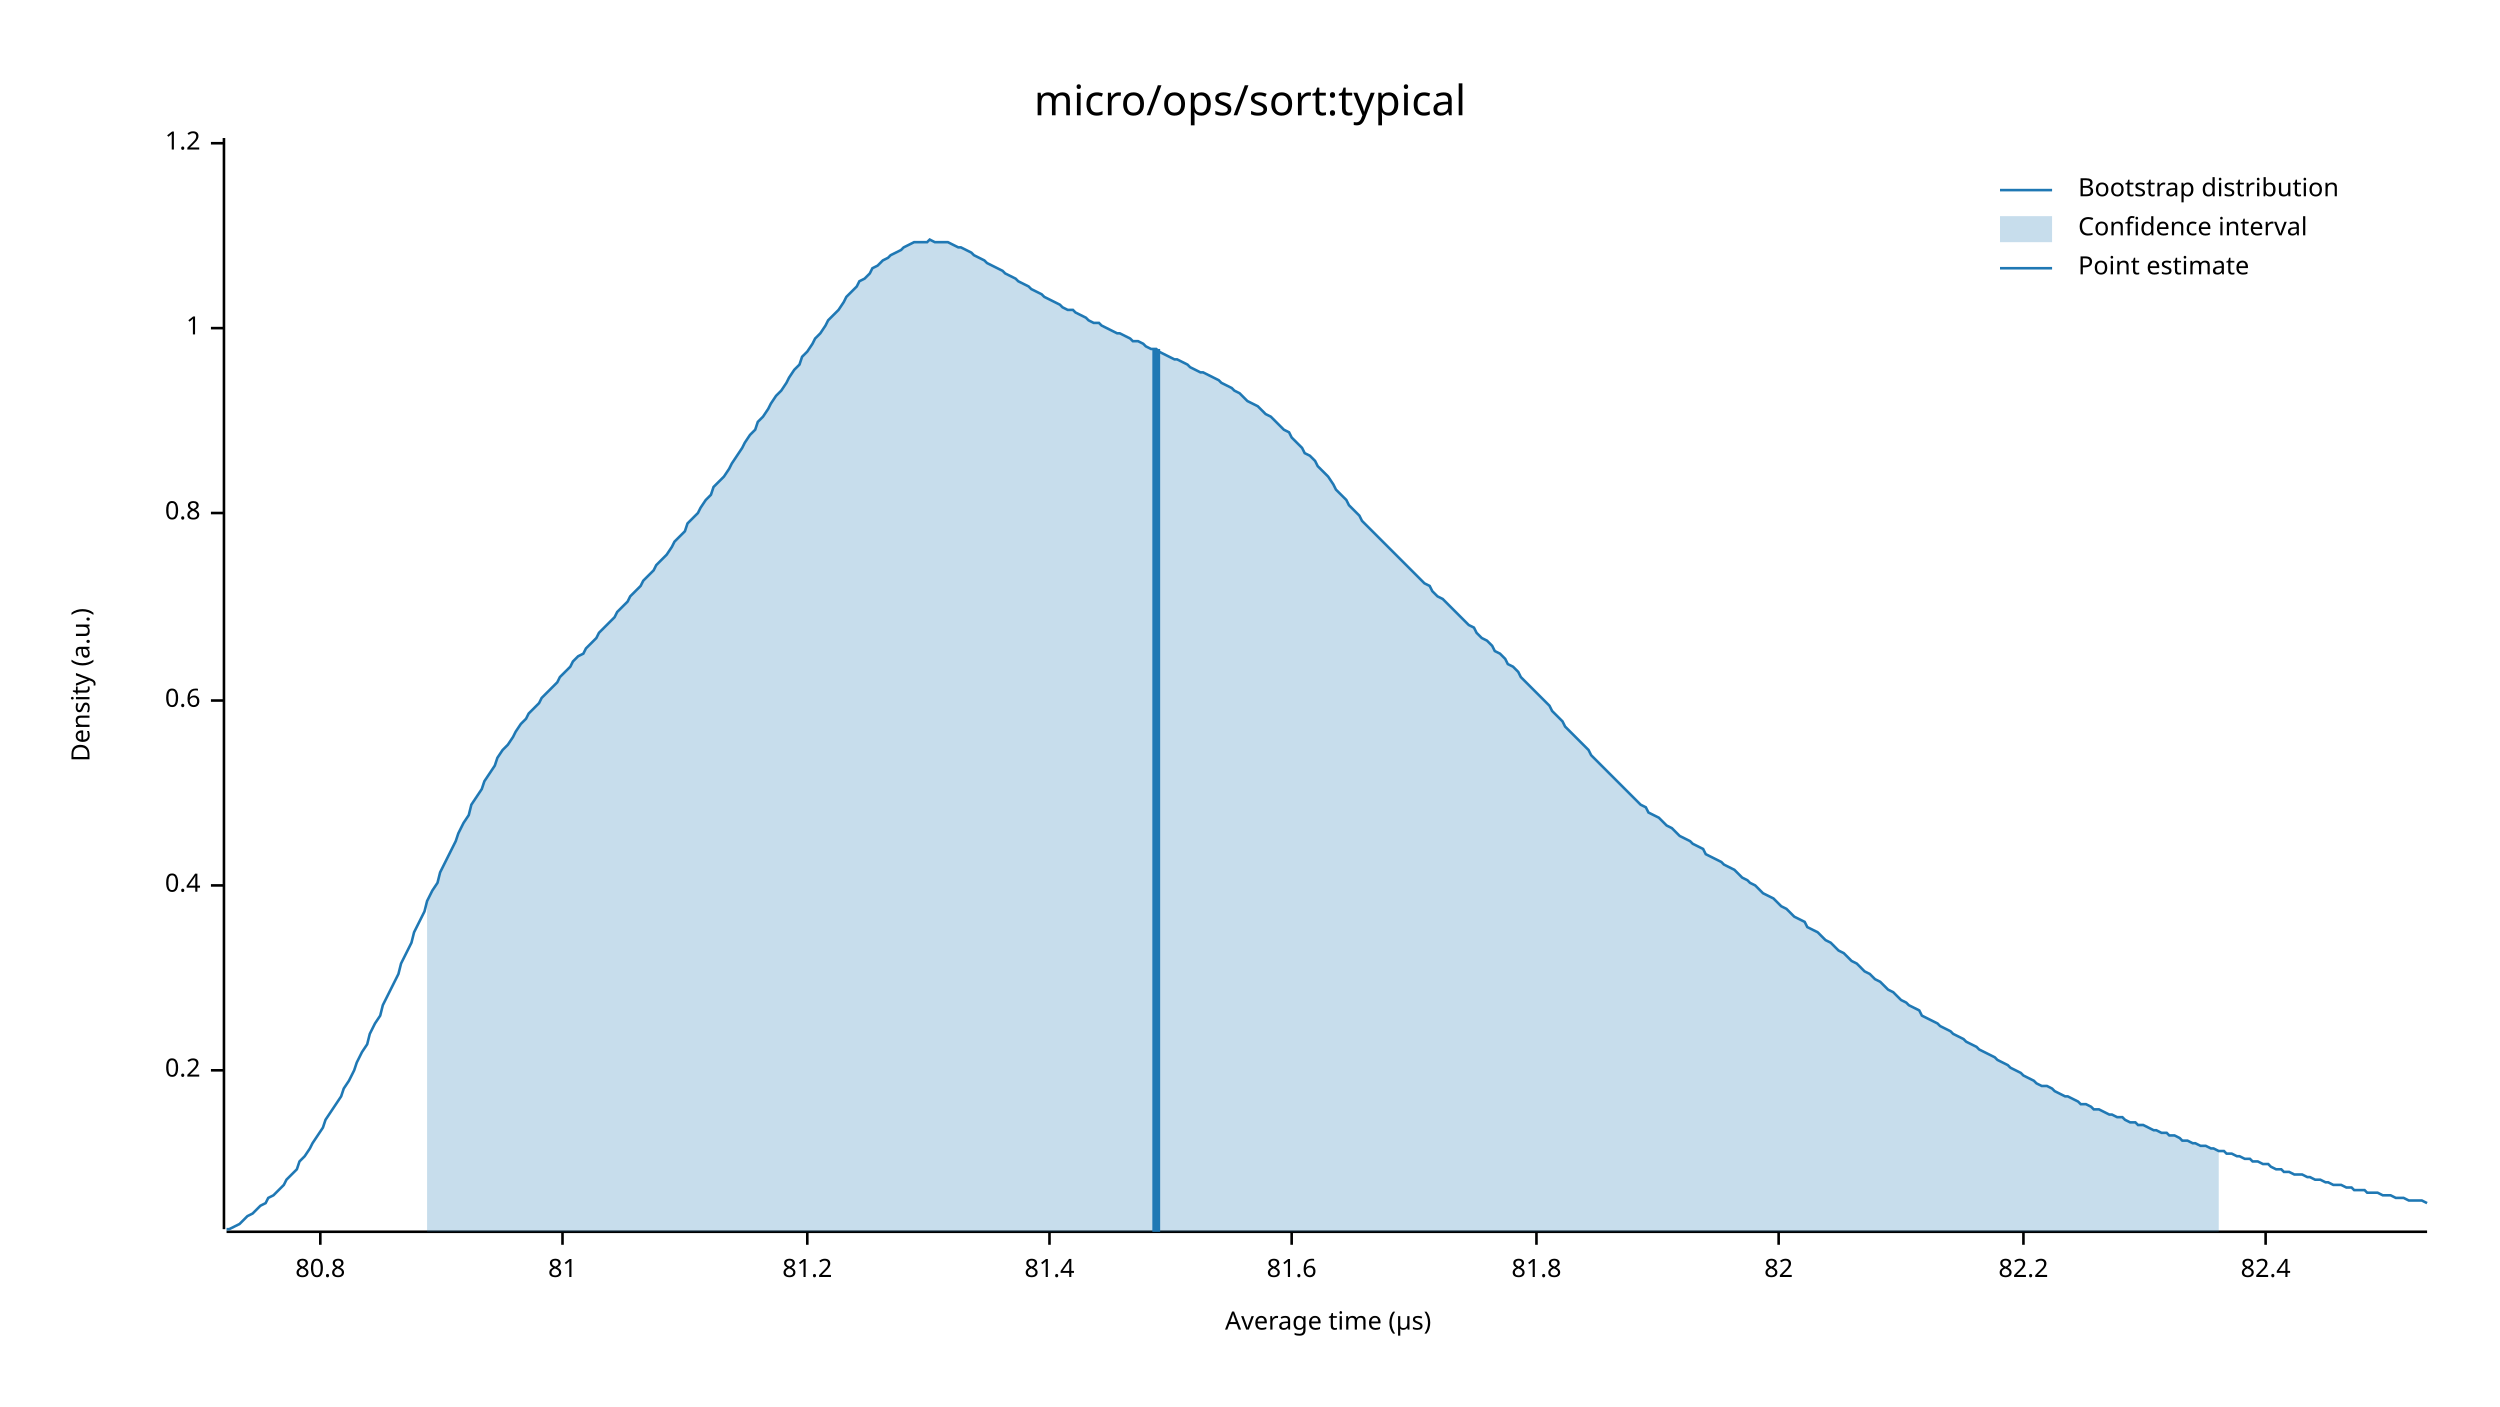
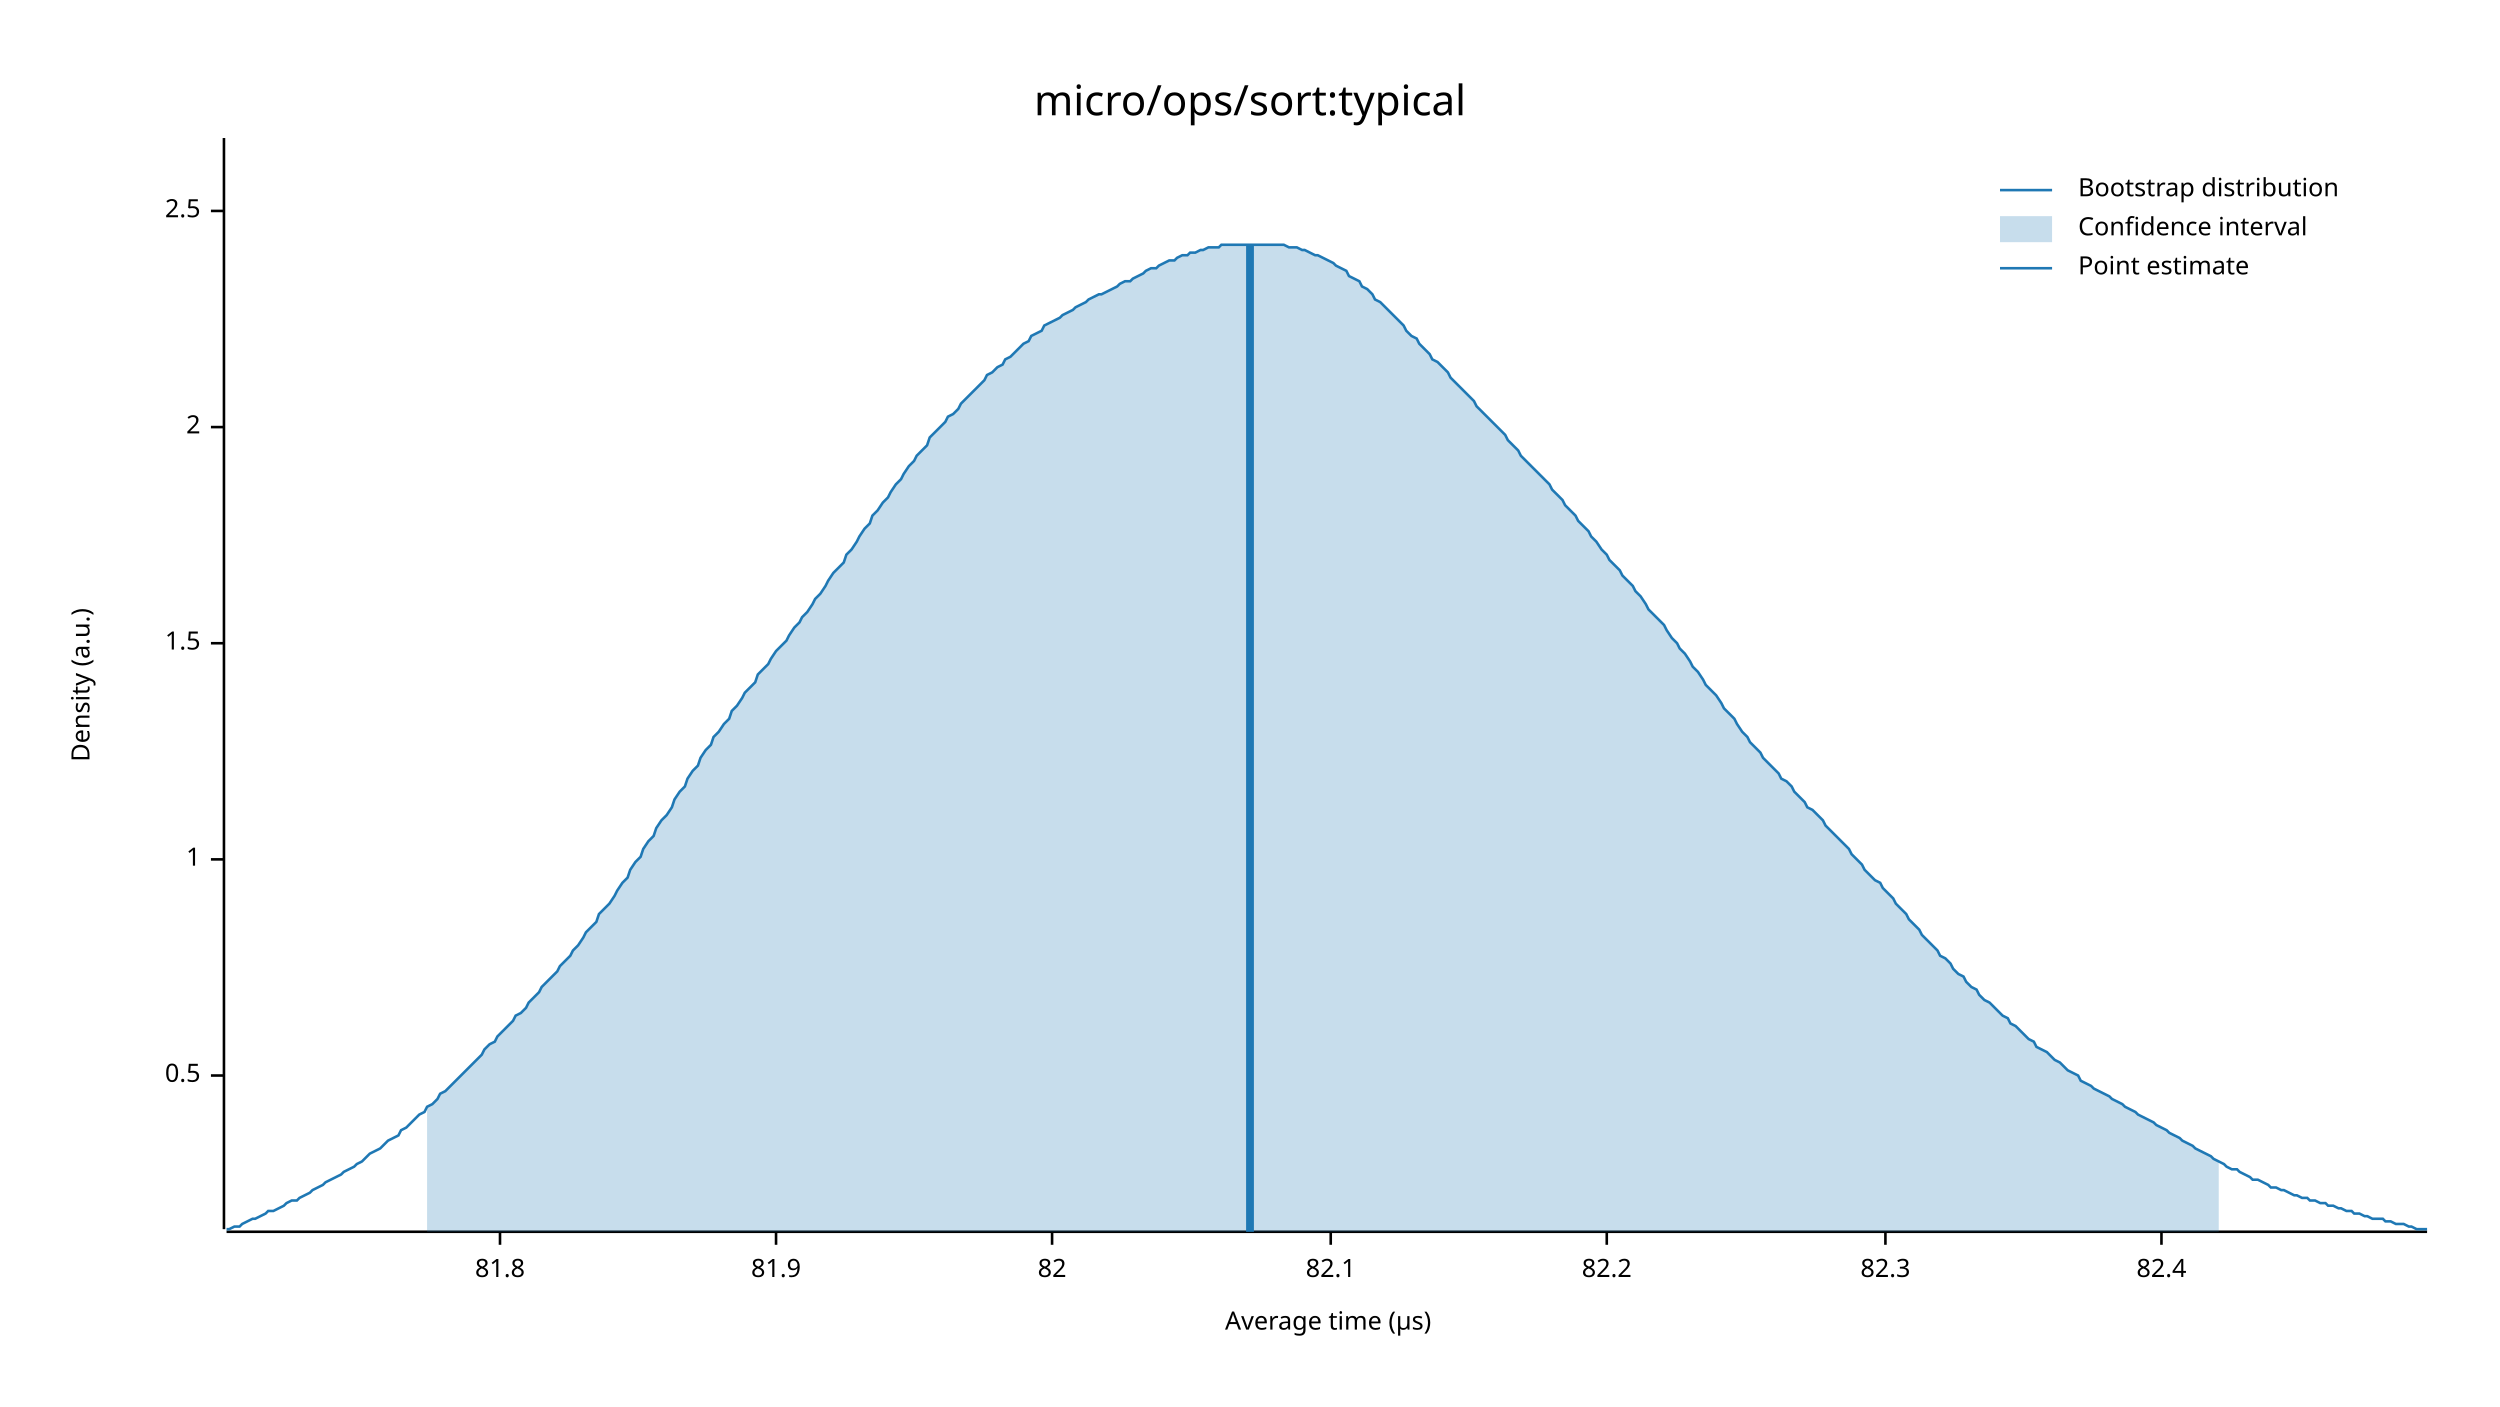
<svg xmlns="http://www.w3.org/2000/svg" width="960" height="540" viewBox="0 0 960 540">
  <text x="480" y="32" dy="0.76em" text-anchor="middle" font-family="sans-serif" font-size="16.129" opacity="1" fill="#000000">
micro/ops/sort:typical
</text>
  <text x="27" y="263" dy="0.76em" text-anchor="middle" font-family="sans-serif" font-size="9.677" opacity="1" fill="#000000" transform="rotate(270, 27, 263)">
Density (a.u.)
</text>
  <text x="510" y="513" dy="-0.5ex" text-anchor="middle" font-family="sans-serif" font-size="9.677" opacity="1" fill="#000000">
Average time (µs)
</text>
  <polyline fill="none" opacity="1" stroke="#000000" stroke-width="1" points="86,53 86,472 " />
-   <text x="77" y="411" dy="0.5ex" text-anchor="end" font-family="sans-serif" font-size="9.677" opacity="1" fill="#000000">
- 0.2
+   <text x="77" y="413" dy="0.5ex" text-anchor="end" font-family="sans-serif" font-size="9.677" opacity="1" fill="#000000">
+ 0.5
</text>
-   <polyline fill="none" opacity="1" stroke="#000000" stroke-width="1" points="81,411 86,411 " />
-   <text x="77" y="340" dy="0.5ex" text-anchor="end" font-family="sans-serif" font-size="9.677" opacity="1" fill="#000000">
- 0.4
- </text>
-   <polyline fill="none" opacity="1" stroke="#000000" stroke-width="1" points="81,340 86,340 " />
-   <text x="77" y="269" dy="0.5ex" text-anchor="end" font-family="sans-serif" font-size="9.677" opacity="1" fill="#000000">
- 0.6
- </text>
-   <polyline fill="none" opacity="1" stroke="#000000" stroke-width="1" points="81,269 86,269 " />
-   <text x="77" y="197" dy="0.5ex" text-anchor="end" font-family="sans-serif" font-size="9.677" opacity="1" fill="#000000">
- 0.8
- </text>
-   <polyline fill="none" opacity="1" stroke="#000000" stroke-width="1" points="81,197 86,197 " />
-   <text x="77" y="126" dy="0.5ex" text-anchor="end" font-family="sans-serif" font-size="9.677" opacity="1" fill="#000000">
+   <polyline fill="none" opacity="1" stroke="#000000" stroke-width="1" points="81,413 86,413 " />
+   <text x="77" y="330" dy="0.5ex" text-anchor="end" font-family="sans-serif" font-size="9.677" opacity="1" fill="#000000">
1
</text>
-   <polyline fill="none" opacity="1" stroke="#000000" stroke-width="1" points="81,126 86,126 " />
-   <text x="77" y="55" dy="0.5ex" text-anchor="end" font-family="sans-serif" font-size="9.677" opacity="1" fill="#000000">
- 1.2
+   <polyline fill="none" opacity="1" stroke="#000000" stroke-width="1" points="81,330 86,330 " />
+   <text x="77" y="247" dy="0.5ex" text-anchor="end" font-family="sans-serif" font-size="9.677" opacity="1" fill="#000000">
+ 1.5
</text>
-   <polyline fill="none" opacity="1" stroke="#000000" stroke-width="1" points="81,55 86,55 " />
+   <polyline fill="none" opacity="1" stroke="#000000" stroke-width="1" points="81,247 86,247 " />
+   <text x="77" y="164" dy="0.5ex" text-anchor="end" font-family="sans-serif" font-size="9.677" opacity="1" fill="#000000">
+ 2
+ </text>
+   <polyline fill="none" opacity="1" stroke="#000000" stroke-width="1" points="81,164 86,164 " />
+   <text x="77" y="81" dy="0.5ex" text-anchor="end" font-family="sans-serif" font-size="9.677" opacity="1" fill="#000000">
+ 2.5
+ </text>
+   <polyline fill="none" opacity="1" stroke="#000000" stroke-width="1" points="81,81 86,81 " />
  <polyline fill="none" opacity="1" stroke="#000000" stroke-width="1" points="87,473 932,473 " />
-   <text x="123" y="483" dy="0.76em" text-anchor="middle" font-family="sans-serif" font-size="9.677" opacity="1" fill="#000000">
- 80.8
- </text>
-   <polyline fill="none" opacity="1" stroke="#000000" stroke-width="1" points="123,473 123,478 " />
-   <text x="216" y="483" dy="0.76em" text-anchor="middle" font-family="sans-serif" font-size="9.677" opacity="1" fill="#000000">
- 81
- </text>
-   <polyline fill="none" opacity="1" stroke="#000000" stroke-width="1" points="216,473 216,478 " />
-   <text x="310" y="483" dy="0.76em" text-anchor="middle" font-family="sans-serif" font-size="9.677" opacity="1" fill="#000000">
- 81.2
- </text>
-   <polyline fill="none" opacity="1" stroke="#000000" stroke-width="1" points="310,473 310,478 " />
-   <text x="403" y="483" dy="0.76em" text-anchor="middle" font-family="sans-serif" font-size="9.677" opacity="1" fill="#000000">
- 81.4
- </text>
-   <polyline fill="none" opacity="1" stroke="#000000" stroke-width="1" points="403,473 403,478 " />
-   <text x="496" y="483" dy="0.76em" text-anchor="middle" font-family="sans-serif" font-size="9.677" opacity="1" fill="#000000">
- 81.6
- </text>
-   <polyline fill="none" opacity="1" stroke="#000000" stroke-width="1" points="496,473 496,478 " />
-   <text x="590" y="483" dy="0.76em" text-anchor="middle" font-family="sans-serif" font-size="9.677" opacity="1" fill="#000000">
+   <text x="192" y="483" dy="0.76em" text-anchor="middle" font-family="sans-serif" font-size="9.677" opacity="1" fill="#000000">
81.8
</text>
-   <polyline fill="none" opacity="1" stroke="#000000" stroke-width="1" points="590,473 590,478 " />
-   <text x="683" y="483" dy="0.76em" text-anchor="middle" font-family="sans-serif" font-size="9.677" opacity="1" fill="#000000">
+   <polyline fill="none" opacity="1" stroke="#000000" stroke-width="1" points="192,473 192,478 " />
+   <text x="298" y="483" dy="0.76em" text-anchor="middle" font-family="sans-serif" font-size="9.677" opacity="1" fill="#000000">
+ 81.9
+ </text>
+   <polyline fill="none" opacity="1" stroke="#000000" stroke-width="1" points="298,473 298,478 " />
+   <text x="404" y="483" dy="0.76em" text-anchor="middle" font-family="sans-serif" font-size="9.677" opacity="1" fill="#000000">
82
</text>
-   <polyline fill="none" opacity="1" stroke="#000000" stroke-width="1" points="683,473 683,478 " />
-   <text x="777" y="483" dy="0.76em" text-anchor="middle" font-family="sans-serif" font-size="9.677" opacity="1" fill="#000000">
+   <polyline fill="none" opacity="1" stroke="#000000" stroke-width="1" points="404,473 404,478 " />
+   <text x="511" y="483" dy="0.76em" text-anchor="middle" font-family="sans-serif" font-size="9.677" opacity="1" fill="#000000">
+ 82.1
+ </text>
+   <polyline fill="none" opacity="1" stroke="#000000" stroke-width="1" points="511,473 511,478 " />
+   <text x="617" y="483" dy="0.76em" text-anchor="middle" font-family="sans-serif" font-size="9.677" opacity="1" fill="#000000">
82.2
</text>
-   <polyline fill="none" opacity="1" stroke="#000000" stroke-width="1" points="777,473 777,478 " />
-   <text x="870" y="483" dy="0.76em" text-anchor="middle" font-family="sans-serif" font-size="9.677" opacity="1" fill="#000000">
+   <polyline fill="none" opacity="1" stroke="#000000" stroke-width="1" points="617,473 617,478 " />
+   <text x="724" y="483" dy="0.76em" text-anchor="middle" font-family="sans-serif" font-size="9.677" opacity="1" fill="#000000">
+ 82.3
+ </text>
+   <polyline fill="none" opacity="1" stroke="#000000" stroke-width="1" points="724,473 724,478 " />
+   <text x="830" y="483" dy="0.76em" text-anchor="middle" font-family="sans-serif" font-size="9.677" opacity="1" fill="#000000">
82.4
</text>
-   <polyline fill="none" opacity="1" stroke="#000000" stroke-width="1" points="870,473 870,478 " />
-   <polyline fill="none" opacity="1" stroke="#1F78B4" stroke-width="1" points="87,472 88,472 90,471 92,470 93,469 95,467 97,466 98,465 100,463 102,462 103,460 105,459 107,457 109,455 110,453 112,451 114,449 115,446 117,444 119,441 120,439 122,436 124,433 125,430 127,427 129,424 131,421 132,418 134,415 136,411 137,408 139,404 141,401 142,397 144,393 146,390 147,386 149,382 151,378 153,374 154,370 156,366 158,362 159,358 161,354 163,350 164,346 166,342 168,339 169,335 171,331 173,327 175,323 176,320 178,316 180,313 181,309 183,306 185,303 186,300 188,297 190,294 191,291 193,288 195,286 197,283 198,281 200,278 202,276 203,274 205,272 207,270 208,268 210,266 212,264 214,262 215,260 217,258 219,256 220,254 222,252 224,251 225,249 227,247 229,245 230,243 232,241 234,239 236,237 237,235 239,233 241,231 242,229 244,227 246,225 247,223 249,221 251,219 252,217 254,215 256,213 258,210 259,208 261,206 263,204 264,201 266,199 268,197 269,195 271,192 273,190 274,187 276,185 278,183 280,180 281,178 283,175 285,172 286,170 288,167 290,165 291,162 293,160 295,157 296,155 298,152 300,150 302,147 303,145 305,142 307,140 308,137 310,135 312,132 313,130 315,128 317,125 318,123 320,121 322,119 324,116 325,114 327,112 329,110 330,108 332,107 334,105 335,103 337,102 339,100 341,99 342,98 344,97 346,96 347,95 349,94 351,93 352,93 354,93 356,93 357,92 359,93 361,93 363,93 364,93 366,94 368,95 369,95 371,96 373,97 374,98 376,99 378,100 379,101 381,102 383,103 385,104 386,105 388,106 390,107 391,108 393,109 395,110 396,111 398,112 400,113 401,114 403,115 405,116 407,117 408,118 410,119 412,119 413,120 415,121 417,122 418,123 420,124 422,124 423,125 425,126 427,127 429,128 430,128 432,129 434,130 435,131 437,131 439,132 440,133 442,134 444,134 445,135 447,136 449,137 451,138 452,138 454,139 456,140 457,141 459,142 461,143 462,143 464,144 466,145 468,146 469,147 471,148 473,149 474,150 476,151 478,153 479,154 481,155 483,156 484,157 486,159 488,160 490,162 491,163 493,165 495,166 496,168 498,170 500,172 501,174 503,175 505,177 506,179 508,181 510,183 512,186 513,188 515,190 517,192 518,194 520,196 522,198 523,200 525,202 527,204 528,205 530,207 532,209 534,211 535,212 537,214 539,216 540,217 542,219 544,221 545,222 547,224 549,225 550,227 552,229 554,230 556,232 557,233 559,235 561,237 562,238 564,240 566,241 567,243 569,245 571,246 573,248 574,250 576,251 578,253 579,255 581,256 583,258 584,260 586,262 588,264 589,265 591,267 593,269 595,271 596,273 598,275 600,277 601,279 603,281 605,283 606,284 608,286 610,288 611,290 613,292 615,294 617,296 618,297 620,299 622,301 623,302 625,304 627,306 628,307 630,309 632,310 633,312 635,313 637,314 639,316 640,317 642,318 644,320 645,321 647,322 649,323 650,324 652,325 654,326 655,328 657,329 659,330 661,331 662,332 664,333 666,334 667,335 669,337 671,338 672,339 674,340 676,342 677,343 679,344 681,345 683,347 684,348 686,349 688,351 689,352 691,353 693,354 694,356 696,357 698,358 700,360 701,361 703,362 705,364 706,365 708,366 710,368 711,369 713,370 715,372 716,373 718,374 720,376 722,377 723,378 725,380 727,381 728,382 730,384 732,385 733,386 735,387 737,388 738,390 740,391 742,392 744,393 745,394 747,395 749,396 750,397 752,398 754,399 755,400 757,401 759,402 760,403 762,404 764,405 766,406 767,407 769,408 771,409 772,410 774,411 776,412 777,413 779,414 781,415 782,416 784,417 786,417 788,418 789,419 791,420 793,421 794,421 796,422 798,423 799,424 801,424 803,425 804,426 806,426 808,427 810,428 811,428 813,429 815,429 816,430 818,431 820,431 821,432 823,432 825,433 827,434 828,434 830,435 832,435 833,436 835,436 837,437 838,438 840,438 842,439 843,439 845,440 847,440 849,441 850,441 852,442 854,442 855,443 857,443 859,444 860,444 862,445 864,445 865,446 867,446 869,447 871,447 872,448 874,449 876,449 877,450 879,450 881,451 882,451 884,451 886,452 887,452 889,453 891,453 893,454 894,454 896,455 898,455 899,455 901,456 903,456 904,457 906,457 908,457 909,458 911,458 913,458 915,459 916,459 918,459 920,460 921,460 923,460 925,461 926,461 928,461 930,461 932,462 " />
-   <polygon opacity="0.25" fill="#1F78B4" points="164,346 166,342 168,339 169,335 171,331 173,327 175,323 176,320 178,316 180,313 181,309 183,306 185,303 186,300 188,297 190,294 191,291 193,288 195,286 197,283 198,281 200,278 202,276 203,274 205,272 207,270 208,268 210,266 212,264 214,262 215,260 217,258 219,256 220,254 222,252 224,251 225,249 227,247 229,245 230,243 232,241 234,239 236,237 237,235 239,233 241,231 242,229 244,227 246,225 247,223 249,221 251,219 252,217 254,215 256,213 258,210 259,208 261,206 263,204 264,201 266,199 268,197 269,195 271,192 273,190 274,187 276,185 278,183 280,180 281,178 283,175 285,172 286,170 288,167 290,165 291,162 293,160 295,157 296,155 298,152 300,150 302,147 303,145 305,142 307,140 308,137 310,135 312,132 313,130 315,128 317,125 318,123 320,121 322,119 324,116 325,114 327,112 329,110 330,108 332,107 334,105 335,103 337,102 339,100 341,99 342,98 344,97 346,96 347,95 349,94 351,93 352,93 354,93 356,93 357,92 359,93 361,93 363,93 364,93 366,94 368,95 369,95 371,96 373,97 374,98 376,99 378,100 379,101 381,102 383,103 385,104 386,105 388,106 390,107 391,108 393,109 395,110 396,111 398,112 400,113 401,114 403,115 405,116 407,117 408,118 410,119 412,119 413,120 415,121 417,122 418,123 420,124 422,124 423,125 425,126 427,127 429,128 430,128 432,129 434,130 435,131 437,131 439,132 440,133 442,134 444,134 445,135 447,136 449,137 451,138 452,138 454,139 456,140 457,141 459,142 461,143 462,143 464,144 466,145 468,146 469,147 471,148 473,149 474,150 476,151 478,153 479,154 481,155 483,156 484,157 486,159 488,160 490,162 491,163 493,165 495,166 496,168 498,170 500,172 501,174 503,175 505,177 506,179 508,181 510,183 512,186 513,188 515,190 517,192 518,194 520,196 522,198 523,200 525,202 527,204 528,205 530,207 532,209 534,211 535,212 537,214 539,216 540,217 542,219 544,221 545,222 547,224 549,225 550,227 552,229 554,230 556,232 557,233 559,235 561,237 562,238 564,240 566,241 567,243 569,245 571,246 573,248 574,250 576,251 578,253 579,255 581,256 583,258 584,260 586,262 588,264 589,265 591,267 593,269 595,271 596,273 598,275 600,277 601,279 603,281 605,283 606,284 608,286 610,288 611,290 613,292 615,294 617,296 618,297 620,299 622,301 623,302 625,304 627,306 628,307 630,309 632,310 633,312 635,313 637,314 639,316 640,317 642,318 644,320 645,321 647,322 649,323 650,324 652,325 654,326 655,328 657,329 659,330 661,331 662,332 664,333 666,334 667,335 669,337 671,338 672,339 674,340 676,342 677,343 679,344 681,345 683,347 684,348 686,349 688,351 689,352 691,353 693,354 694,356 696,357 698,358 700,360 701,361 703,362 705,364 706,365 708,366 710,368 711,369 713,370 715,372 716,373 718,374 720,376 722,377 723,378 725,380 727,381 728,382 730,384 732,385 733,386 735,387 737,388 738,390 740,391 742,392 744,393 745,394 747,395 749,396 750,397 752,398 754,399 755,400 757,401 759,402 760,403 762,404 764,405 766,406 767,407 769,408 771,409 772,410 774,411 776,412 777,413 779,414 781,415 782,416 784,417 786,417 788,418 789,419 791,420 793,421 794,421 796,422 798,423 799,424 801,424 803,425 804,426 806,426 808,427 810,428 811,428 813,429 815,429 816,430 818,431 820,431 821,432 823,432 825,433 827,434 828,434 830,435 832,435 833,436 835,436 837,437 838,438 840,438 842,439 843,439 845,440 847,440 849,441 850,441 852,442 852,473 164,473 " />
-   <polyline fill="none" opacity="1" stroke="#1F78B4" stroke-width="3" points="444,473 444,134 " />
+   <polyline fill="none" opacity="1" stroke="#000000" stroke-width="1" points="830,473 830,478 " />
+   <polyline fill="none" opacity="1" stroke="#1F78B4" stroke-width="1" points="87,472 88,472 90,471 92,471 93,470 95,469 97,468 98,468 100,467 102,466 103,465 105,465 107,464 109,463 110,462 112,461 114,461 115,460 117,459 119,458 120,457 122,456 124,455 125,454 127,453 129,452 131,451 132,450 134,449 136,448 137,447 139,446 141,444 142,443 144,442 146,441 147,440 149,438 151,437 153,436 154,434 156,433 158,431 159,430 161,428 163,427 164,425 166,424 168,422 169,420 171,419 173,417 175,415 176,414 178,412 180,410 181,409 183,407 185,405 186,403 188,401 190,400 191,398 193,396 195,394 197,392 198,390 200,389 202,387 203,385 205,383 207,381 208,379 210,377 212,375 214,373 215,371 217,369 219,367 220,365 222,363 224,360 225,358 227,356 229,354 230,351 232,349 234,347 236,344 237,342 239,339 241,337 242,334 244,331 246,329 247,326 249,323 251,321 252,318 254,315 256,313 258,310 259,307 261,304 263,302 264,299 266,296 268,294 269,291 271,288 273,286 274,283 276,281 278,278 280,276 281,273 283,271 285,268 286,266 288,264 290,262 291,259 293,257 295,255 296,253 298,250 300,248 302,246 303,244 305,241 307,239 308,237 310,235 312,232 313,230 315,228 317,225 318,223 320,220 322,218 324,216 325,213 327,211 329,208 330,206 332,203 334,201 335,198 337,196 339,193 341,191 342,189 344,186 346,184 347,182 349,179 351,177 352,175 354,173 356,171 357,168 359,166 361,164 363,162 364,160 366,159 368,157 369,155 371,153 373,151 374,150 376,148 378,146 379,144 381,143 383,141 385,140 386,138 388,137 390,135 391,134 393,132 395,131 396,129 398,128 400,127 401,125 403,124 405,123 407,122 408,121 410,120 412,119 413,118 415,117 417,116 418,115 420,114 422,113 423,113 425,112 427,111 429,110 430,109 432,108 434,108 435,107 437,106 439,105 440,104 442,103 444,103 445,102 447,101 449,100 451,100 452,99 454,98 456,98 457,97 459,97 461,96 462,96 464,95 466,95 468,95 469,94 471,94 473,94 474,94 476,94 478,94 479,94 481,94 483,94 484,94 486,94 488,94 490,94 491,94 493,94 495,95 496,95 498,95 500,96 501,96 503,97 505,98 506,98 508,99 510,100 512,101 513,102 515,103 517,104 518,106 520,107 522,108 523,110 525,111 527,113 528,115 530,116 532,118 534,120 535,121 537,123 539,125 540,127 542,129 544,130 545,132 547,134 549,136 550,138 552,139 554,141 556,143 557,145 559,147 561,149 562,150 564,152 566,154 567,156 569,158 571,160 573,162 574,163 576,165 578,167 579,169 581,171 583,173 584,175 586,177 588,179 589,180 591,182 593,184 595,186 596,188 598,190 600,192 601,194 603,196 605,198 606,200 608,202 610,204 611,206 613,208 615,211 617,213 618,215 620,217 622,219 623,221 625,223 627,225 628,227 630,229 632,232 633,234 635,236 637,238 639,240 640,242 642,245 644,247 645,249 647,251 649,254 650,256 652,258 654,261 655,263 657,265 659,267 661,270 662,272 664,274 666,276 667,278 669,281 671,283 672,285 674,287 676,289 677,291 679,293 681,295 683,297 684,299 686,300 688,302 689,304 691,306 693,308 694,310 696,311 698,313 700,315 701,317 703,319 705,321 706,322 708,324 710,326 711,328 713,330 715,332 716,334 718,336 720,338 722,339 723,341 725,343 727,345 728,347 730,349 732,351 733,353 735,355 737,357 738,359 740,361 742,363 744,365 745,367 747,368 749,370 750,372 752,374 754,375 755,377 757,379 759,380 760,382 762,384 764,385 766,387 767,388 769,390 771,391 772,393 774,394 776,396 777,397 779,399 781,400 782,402 784,403 786,404 788,406 789,407 791,408 793,410 794,411 796,412 798,413 799,415 801,416 803,417 804,418 806,419 808,420 810,421 811,422 813,423 815,424 816,425 818,426 820,427 821,428 823,429 825,430 827,431 828,432 830,433 832,434 833,435 835,436 837,437 838,438 840,439 842,440 843,441 845,442 847,443 849,444 850,445 852,446 854,447 855,448 857,449 859,449 860,450 862,451 864,452 865,453 867,453 869,454 871,455 872,456 874,456 876,457 877,457 879,458 881,459 882,459 884,460 886,460 887,461 889,461 891,462 893,462 894,463 896,463 898,464 899,464 901,465 903,465 904,466 906,466 908,467 909,467 911,468 913,468 915,468 916,469 918,469 920,470 921,470 923,470 925,471 926,471 928,472 930,472 932,472 " />
+   <polygon opacity="0.25" fill="#1F78B4" points="164,425 166,424 168,422 169,420 171,419 173,417 175,415 176,414 178,412 180,410 181,409 183,407 185,405 186,403 188,401 190,400 191,398 193,396 195,394 197,392 198,390 200,389 202,387 203,385 205,383 207,381 208,379 210,377 212,375 214,373 215,371 217,369 219,367 220,365 222,363 224,360 225,358 227,356 229,354 230,351 232,349 234,347 236,344 237,342 239,339 241,337 242,334 244,331 246,329 247,326 249,323 251,321 252,318 254,315 256,313 258,310 259,307 261,304 263,302 264,299 266,296 268,294 269,291 271,288 273,286 274,283 276,281 278,278 280,276 281,273 283,271 285,268 286,266 288,264 290,262 291,259 293,257 295,255 296,253 298,250 300,248 302,246 303,244 305,241 307,239 308,237 310,235 312,232 313,230 315,228 317,225 318,223 320,220 322,218 324,216 325,213 327,211 329,208 330,206 332,203 334,201 335,198 337,196 339,193 341,191 342,189 344,186 346,184 347,182 349,179 351,177 352,175 354,173 356,171 357,168 359,166 361,164 363,162 364,160 366,159 368,157 369,155 371,153 373,151 374,150 376,148 378,146 379,144 381,143 383,141 385,140 386,138 388,137 390,135 391,134 393,132 395,131 396,129 398,128 400,127 401,125 403,124 405,123 407,122 408,121 410,120 412,119 413,118 415,117 417,116 418,115 420,114 422,113 423,113 425,112 427,111 429,110 430,109 432,108 434,108 435,107 437,106 439,105 440,104 442,103 444,103 445,102 447,101 449,100 451,100 452,99 454,98 456,98 457,97 459,97 461,96 462,96 464,95 466,95 468,95 469,94 471,94 473,94 474,94 476,94 478,94 479,94 481,94 483,94 484,94 486,94 488,94 490,94 491,94 493,94 495,95 496,95 498,95 500,96 501,96 503,97 505,98 506,98 508,99 510,100 512,101 513,102 515,103 517,104 518,106 520,107 522,108 523,110 525,111 527,113 528,115 530,116 532,118 534,120 535,121 537,123 539,125 540,127 542,129 544,130 545,132 547,134 549,136 550,138 552,139 554,141 556,143 557,145 559,147 561,149 562,150 564,152 566,154 567,156 569,158 571,160 573,162 574,163 576,165 578,167 579,169 581,171 583,173 584,175 586,177 588,179 589,180 591,182 593,184 595,186 596,188 598,190 600,192 601,194 603,196 605,198 606,200 608,202 610,204 611,206 613,208 615,211 617,213 618,215 620,217 622,219 623,221 625,223 627,225 628,227 630,229 632,232 633,234 635,236 637,238 639,240 640,242 642,245 644,247 645,249 647,251 649,254 650,256 652,258 654,261 655,263 657,265 659,267 661,270 662,272 664,274 666,276 667,278 669,281 671,283 672,285 674,287 676,289 677,291 679,293 681,295 683,297 684,299 686,300 688,302 689,304 691,306 693,308 694,310 696,311 698,313 700,315 701,317 703,319 705,321 706,322 708,324 710,326 711,328 713,330 715,332 716,334 718,336 720,338 722,339 723,341 725,343 727,345 728,347 730,349 732,351 733,353 735,355 737,357 738,359 740,361 742,363 744,365 745,367 747,368 749,370 750,372 752,374 754,375 755,377 757,379 759,380 760,382 762,384 764,385 766,387 767,388 769,390 771,391 772,393 774,394 776,396 777,397 779,399 781,400 782,402 784,403 786,404 788,406 789,407 791,408 793,410 794,411 796,412 798,413 799,415 801,416 803,417 804,418 806,419 808,420 810,421 811,422 813,423 815,424 816,425 818,426 820,427 821,428 823,429 825,430 827,431 828,432 830,433 832,434 833,435 835,436 837,437 838,438 840,439 842,440 843,441 845,442 847,443 849,444 850,445 852,446 852,473 164,473 " />
+   <polyline fill="none" opacity="1" stroke="#1F78B4" stroke-width="3" points="480,473 480,94 " />
  <text x="798" y="68" dy="0.76em" text-anchor="start" font-family="sans-serif" font-size="9.677" opacity="1" fill="#000000">
Bootstrap distribution
</text>
  <text x="798" y="83" dy="0.76em" text-anchor="start" font-family="sans-serif" font-size="9.677" opacity="1" fill="#000000">
Confidence interval
</text>
  <text x="798" y="98" dy="0.76em" text-anchor="start" font-family="sans-serif" font-size="9.677" opacity="1" fill="#000000">
Point estimate
</text>
  <polyline fill="none" opacity="1" stroke="#1F78B4" stroke-width="1" points="768,73 788,73 " />
  <rect x="768" y="83" width="20" height="10" opacity="0.25" fill="#1F78B4" stroke="none" />
  <polyline fill="none" opacity="1" stroke="#1F78B4" stroke-width="1" points="768,103 788,103 " />
</svg>
